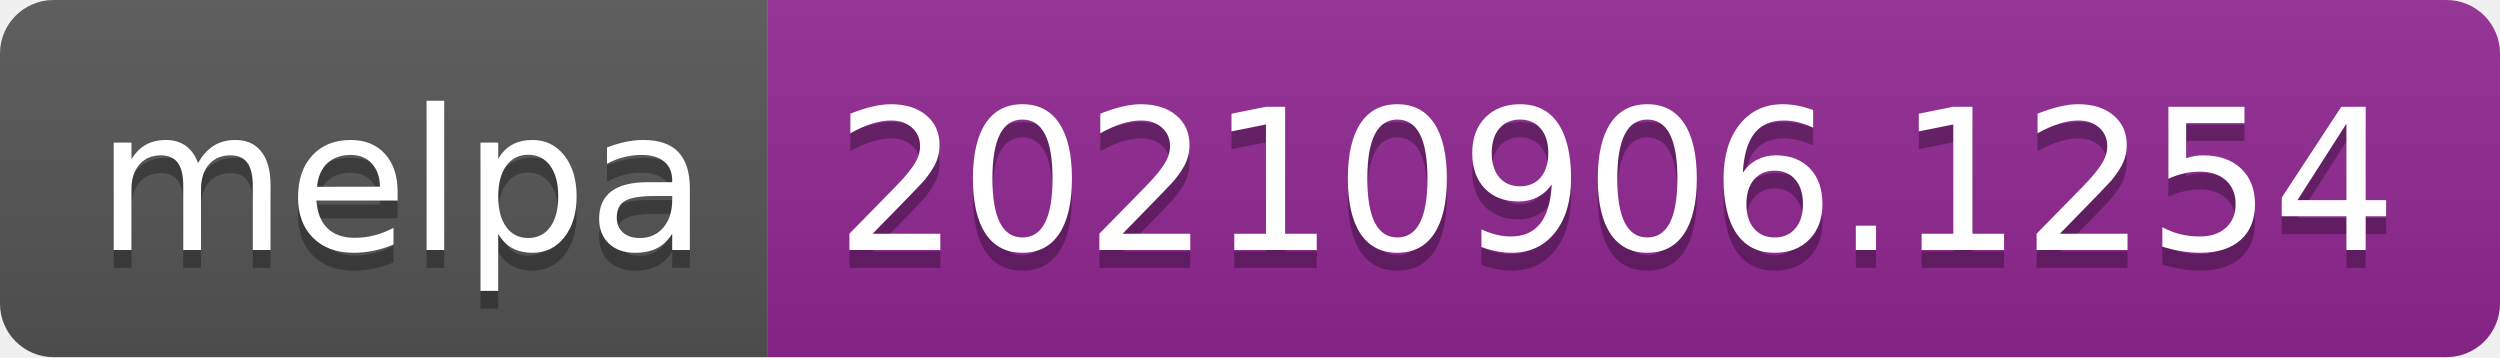
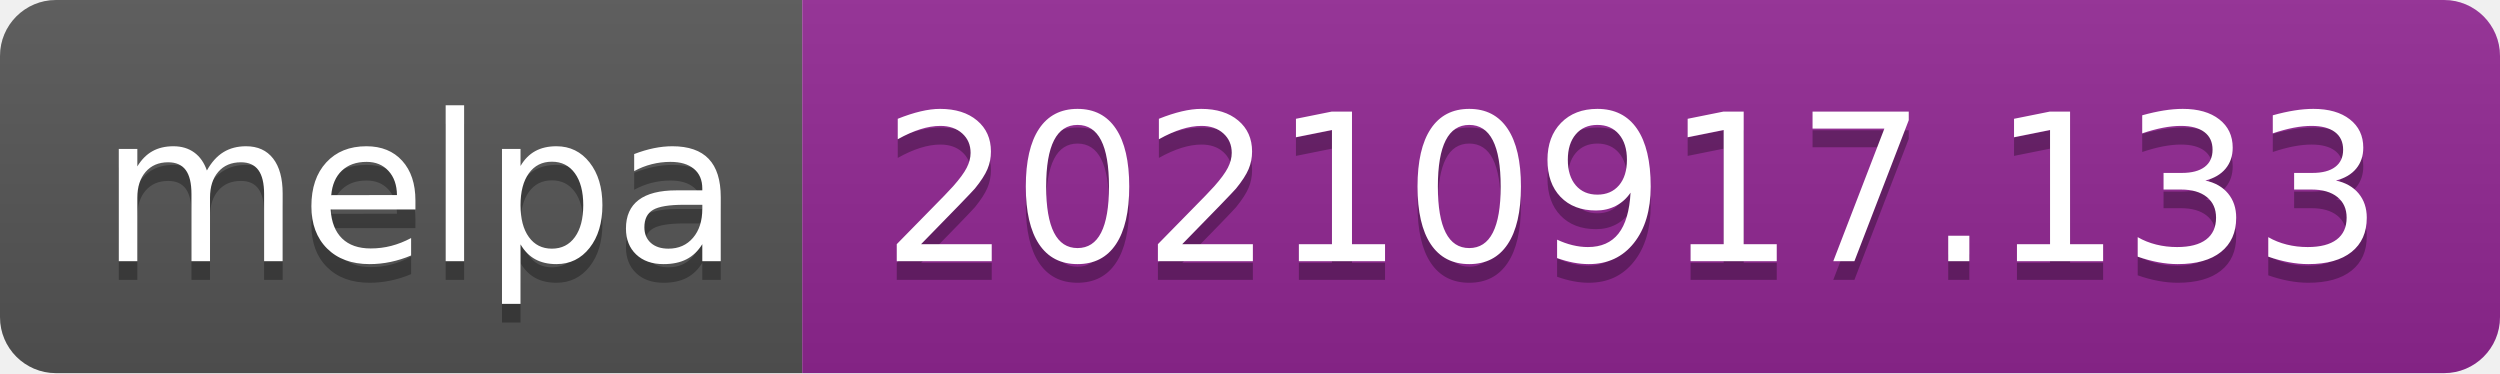
- <svg xmlns="http://www.w3.org/2000/svg" width="140" height="20" role="img" aria-label="melpa: 20210906.1254">
+ <svg xmlns="http://www.w3.org/2000/svg" width="134" height="20" role="img" aria-label="melpa: 20210917.133">
  <linearGradient id="s" x2="0" y2="100%">
    <stop offset="0" stop-color="#bbb" stop-opacity=".1" />
    <stop offset="1" stop-opacity=".1" />
  </linearGradient>
  <clipPath id="r">
-     <rect width="140" height="20" rx="3" fill="#fff" />
+     <rect width="134" height="20" rx="3" fill="#fff" />
  </clipPath>
  <g clip-path="url(#r)">
    <rect width="43" height="20" fill="#555" />
-     <rect x="43" width="97" height="20" fill="#922793" />
-     <rect width="140" height="20" fill="url(#s)" />
+     <rect x="43" width="91" height="20" fill="#922793" />
+     <rect width="134" height="20" fill="url(#s)" />
  </g>
  <g fill="#fff" text-anchor="middle" font-family="Verdana,Geneva,DejaVu Sans,sans-serif" text-rendering="geometricPrecision" font-size="110">
    <text aria-hidden="true" x="225" y="150" fill="#010101" fill-opacity=".3" transform="scale(.1)" textLength="330">melpa</text>
    <text x="225" y="140" transform="scale(.1)" fill="#fff" textLength="330">melpa</text>
-     <text aria-hidden="true" x="905" y="150" fill="#010101" fill-opacity=".3" transform="scale(.1)" textLength="870">20210906.1254</text>
-     <text x="905" y="140" transform="scale(.1)" fill="#fff" textLength="870">20210906.1254</text>
+     <text aria-hidden="true" x="875" y="150" fill="#010101" fill-opacity=".3" transform="scale(.1)" textLength="810">20210917.133</text>
+     <text x="875" y="140" transform="scale(.1)" fill="#fff" textLength="810">20210917.133</text>
  </g>
</svg>
